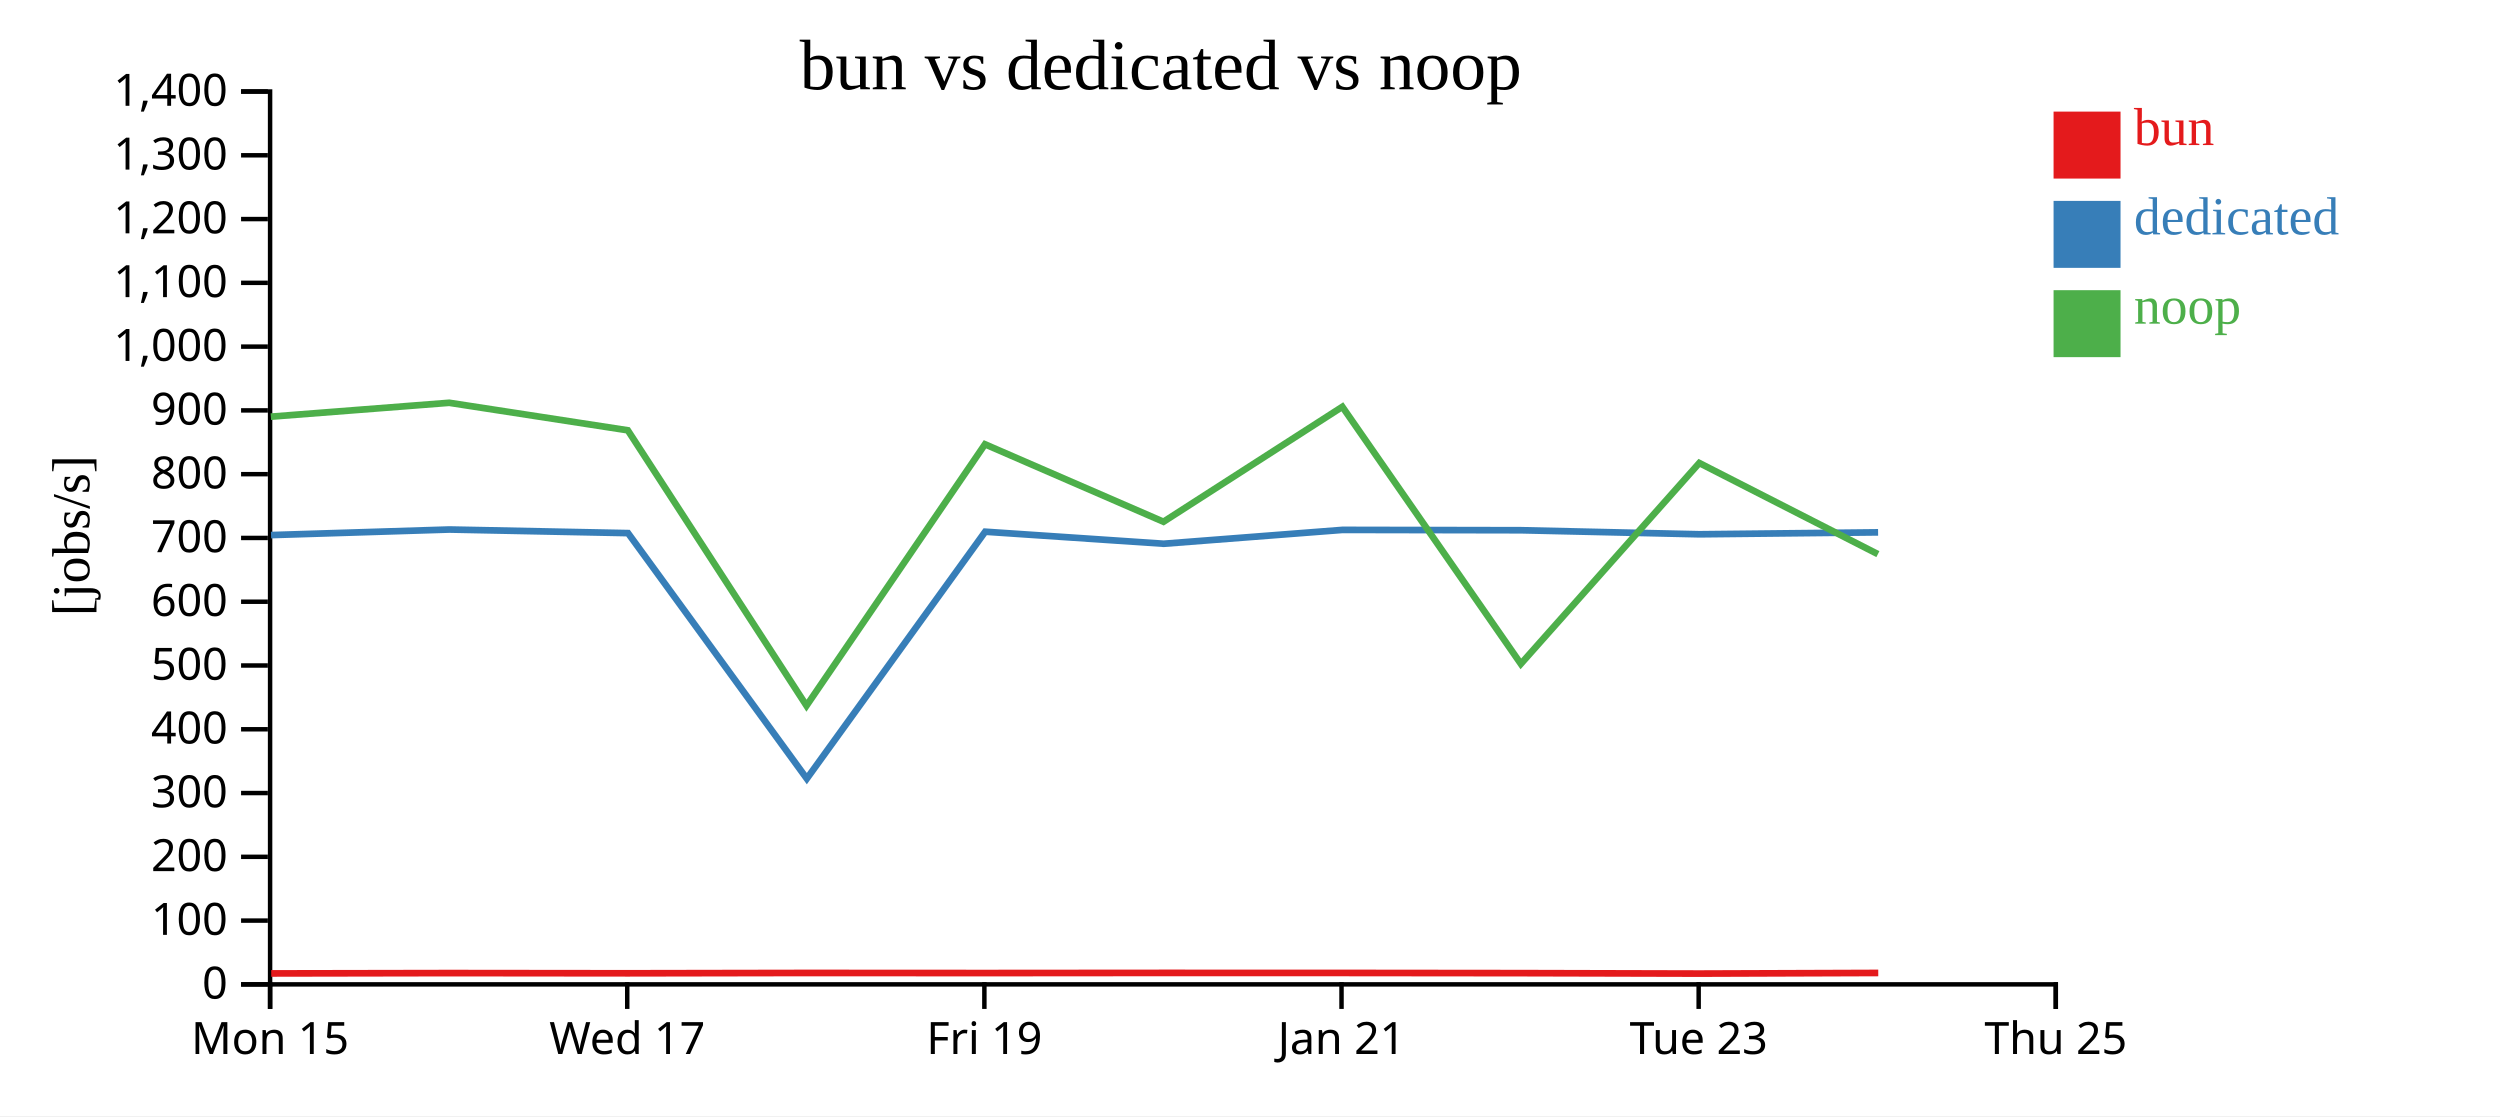
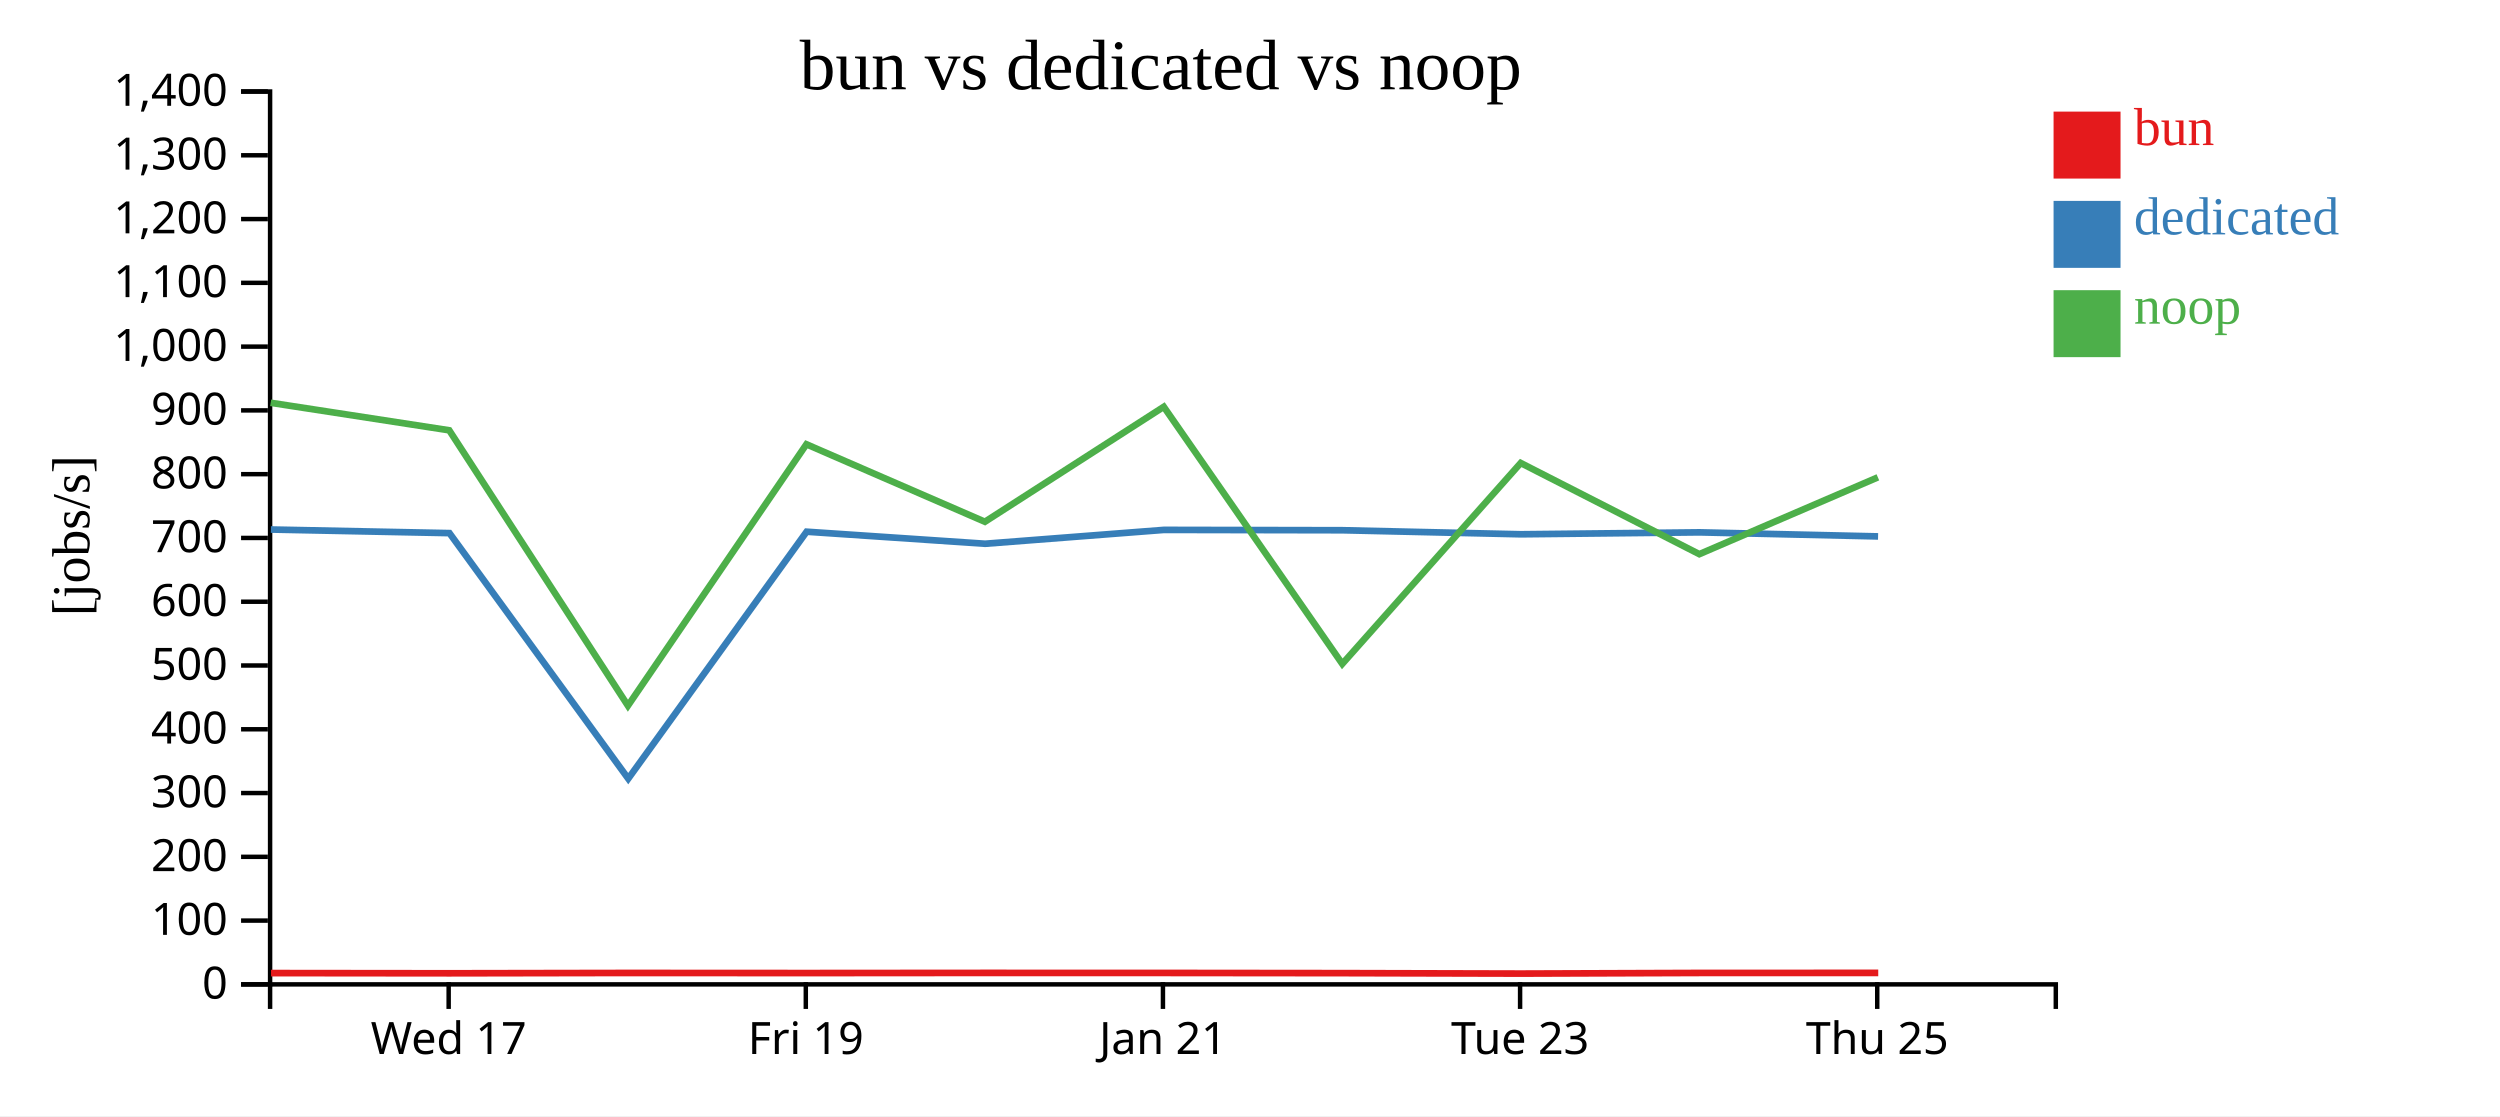
<svg xmlns="http://www.w3.org/2000/svg" width="560" height="250">
  <rect width="100%" height="100%" fill="white" />
  <g transform="translate(60,20)">
    <g transform="translate(0,200)" fill="none" font-size="10" font-family="sans-serif" text-anchor="middle">
      <path class="domain" stroke="currentColor" d="M0.5,6V0.5H400.5V6" />
-       <g class="tick" opacity="1" transform="translate(0.5,0)">
-         <line stroke="currentColor" y2="6" />
-         <text fill="currentColor" y="9" dy="0.71em">Mon 15</text>
-       </g>
-       <g class="tick" opacity="1" transform="translate(80.5,0)">
+       <g class="tick" opacity="1" transform="translate(40.5,0)">
        <line stroke="currentColor" y2="6" />
        <text fill="currentColor" y="9" dy="0.71em">Wed 17</text>
      </g>
-       <g class="tick" opacity="1" transform="translate(160.5,0)">
+       <g class="tick" opacity="1" transform="translate(120.5,0)">
        <line stroke="currentColor" y2="6" />
        <text fill="currentColor" y="9" dy="0.71em">Fri 19</text>
      </g>
-       <g class="tick" opacity="1" transform="translate(240.5,0)">
+       <g class="tick" opacity="1" transform="translate(200.5,0)">
        <line stroke="currentColor" y2="6" />
        <text fill="currentColor" y="9" dy="0.71em">Jan 21</text>
      </g>
-       <g class="tick" opacity="1" transform="translate(320.5,0)">
+       <g class="tick" opacity="1" transform="translate(280.5,0)">
        <line stroke="currentColor" y2="6" />
        <text fill="currentColor" y="9" dy="0.71em">Tue 23</text>
      </g>
-       <g class="tick" opacity="1" transform="translate(400.5,0)">
+       <g class="tick" opacity="1" transform="translate(360.5,0)">
        <line stroke="currentColor" y2="6" />
        <text fill="currentColor" y="9" dy="0.71em">Thu 25</text>
      </g>
    </g>
    <g fill="none" font-size="10" font-family="sans-serif" text-anchor="end">
      <path class="domain" stroke="currentColor" d="M-6,200.5H0.5V0.5H-6" />
      <g class="tick" opacity="1" transform="translate(0,200.5)">
        <line stroke="currentColor" x2="-6" />
        <text fill="currentColor" x="-9" dy="0.32em">0</text>
      </g>
      <g class="tick" opacity="1" transform="translate(0,186.2143)">
        <line stroke="currentColor" x2="-6" />
        <text fill="currentColor" x="-9" dy="0.32em">100</text>
      </g>
      <g class="tick" opacity="1" transform="translate(0,171.9286)">
        <line stroke="currentColor" x2="-6" />
        <text fill="currentColor" x="-9" dy="0.32em">200</text>
      </g>
      <g class="tick" opacity="1" transform="translate(0,157.6429)">
        <line stroke="currentColor" x2="-6" />
        <text fill="currentColor" x="-9" dy="0.32em">300</text>
      </g>
      <g class="tick" opacity="1" transform="translate(0,143.3571)">
        <line stroke="currentColor" x2="-6" />
        <text fill="currentColor" x="-9" dy="0.32em">400</text>
      </g>
      <g class="tick" opacity="1" transform="translate(0,129.0714)">
        <line stroke="currentColor" x2="-6" />
        <text fill="currentColor" x="-9" dy="0.32em">500</text>
      </g>
      <g class="tick" opacity="1" transform="translate(0,114.7857)">
        <line stroke="currentColor" x2="-6" />
        <text fill="currentColor" x="-9" dy="0.32em">600</text>
      </g>
      <g class="tick" opacity="1" transform="translate(0,100.5)">
        <line stroke="currentColor" x2="-6" />
        <text fill="currentColor" x="-9" dy="0.32em">700</text>
      </g>
      <g class="tick" opacity="1" transform="translate(0,86.21429)">
        <line stroke="currentColor" x2="-6" />
        <text fill="currentColor" x="-9" dy="0.32em">800</text>
      </g>
      <g class="tick" opacity="1" transform="translate(0,71.92857)">
        <line stroke="currentColor" x2="-6" />
        <text fill="currentColor" x="-9" dy="0.32em">900</text>
      </g>
      <g class="tick" opacity="1" transform="translate(0,57.64286)">
        <line stroke="currentColor" x2="-6" />
        <text fill="currentColor" x="-9" dy="0.32em">1,000</text>
      </g>
      <g class="tick" opacity="1" transform="translate(0,43.35714)">
        <line stroke="currentColor" x2="-6" />
        <text fill="currentColor" x="-9" dy="0.32em">1,100</text>
      </g>
      <g class="tick" opacity="1" transform="translate(0,29.07143)">
        <line stroke="currentColor" x2="-6" />
        <text fill="currentColor" x="-9" dy="0.32em">1,200</text>
      </g>
      <g class="tick" opacity="1" transform="translate(0,14.78571)">
        <line stroke="currentColor" x2="-6" />
        <text fill="currentColor" x="-9" dy="0.32em">1,300</text>
      </g>
      <g class="tick" opacity="1" transform="translate(0,0.5)">
        <line stroke="currentColor" x2="-6" />
        <text fill="currentColor" x="-9" dy="0.32em">1,400</text>
      </g>
    </g>
    <text text-anchor="middle" style="font-size: 12px" transform="rotate(-90)" y="-40" x="-100">[jobs/s]</text>
    <text text-anchor="middle" style="font-size: 16px" y="0" x="200">bun vs dedicated vs noop</text>
-     <path class="line" fill="none" stroke="#e41a1c" stroke-width="1.5" d="M0.752,198.048L40.71,197.973L80.716,198.017L120.76,197.942L160.719,197.965L200.7,197.932L240.767,197.94L280.755,197.983L320.724,198.086L360.73,197.941" />
-     <path class="line" fill="none" stroke="#377eb8" stroke-width="1.5" d="M0.714,99.859L40.674,98.613L80.678,99.418L120.725,154.417L160.683,99.103L200.665,101.801L240.732,98.695L280.719,98.774L320.686,99.679L360.694,99.247" />
-     <path class="line" fill="none" stroke="#4daf4a" stroke-width="1.5" d="M0.666,73.335L40.627,70.224L80.629,76.389L120.653,138.076L160.635,79.52L200.617,96.874L240.685,71.122L280.672,128.708L320.639,83.714L360.647,104.129" />
+     <path class="line" fill="none" stroke="#e41a1c" stroke-width="1.5" d="M0.71,197.973L40.716,198.017L80.76,197.942L120.719,197.965L160.7,197.932L200.767,197.94L240.755,197.983L280.724,198.086L320.73,197.941L360.726,197.928" />
+     <path class="line" fill="none" stroke="#377eb8" stroke-width="1.5" d="M0.674,98.613L40.678,99.418L80.725,154.417L120.683,99.103L160.665,101.801L200.732,98.695L240.719,98.774L280.686,99.679L320.694,99.247L360.69,100.156" />
+     <path class="line" fill="none" stroke="#4daf4a" stroke-width="1.5" d="M0.627,70.224L40.629,76.389L80.653,138.076L120.635,79.52L160.617,96.874L200.685,71.122L240.672,128.708L280.639,83.714L320.647,104.129L360.643,86.92" />
    <rect class="dot" x="400" y="5" width="15" height="15" style="fill: #e41a1c;" />
    <rect class="dot" x="400" y="25" width="15" height="15" style="fill: #377eb8;" />
    <rect class="dot" x="400" y="45" width="15" height="15" style="fill: #4daf4a;" />
    <text class="label" x="418" y="12.5" style="fill: #e41a1c; alignment-baseline: middle;" text-anchor="left">bun</text>
    <text class="label" x="418" y="32.5" style="fill: #377eb8; alignment-baseline: middle;" text-anchor="left">dedicated</text>
    <text class="label" x="418" y="52.5" style="fill: #4daf4a; alignment-baseline: middle;" text-anchor="left">noop</text>
  </g>
</svg>
